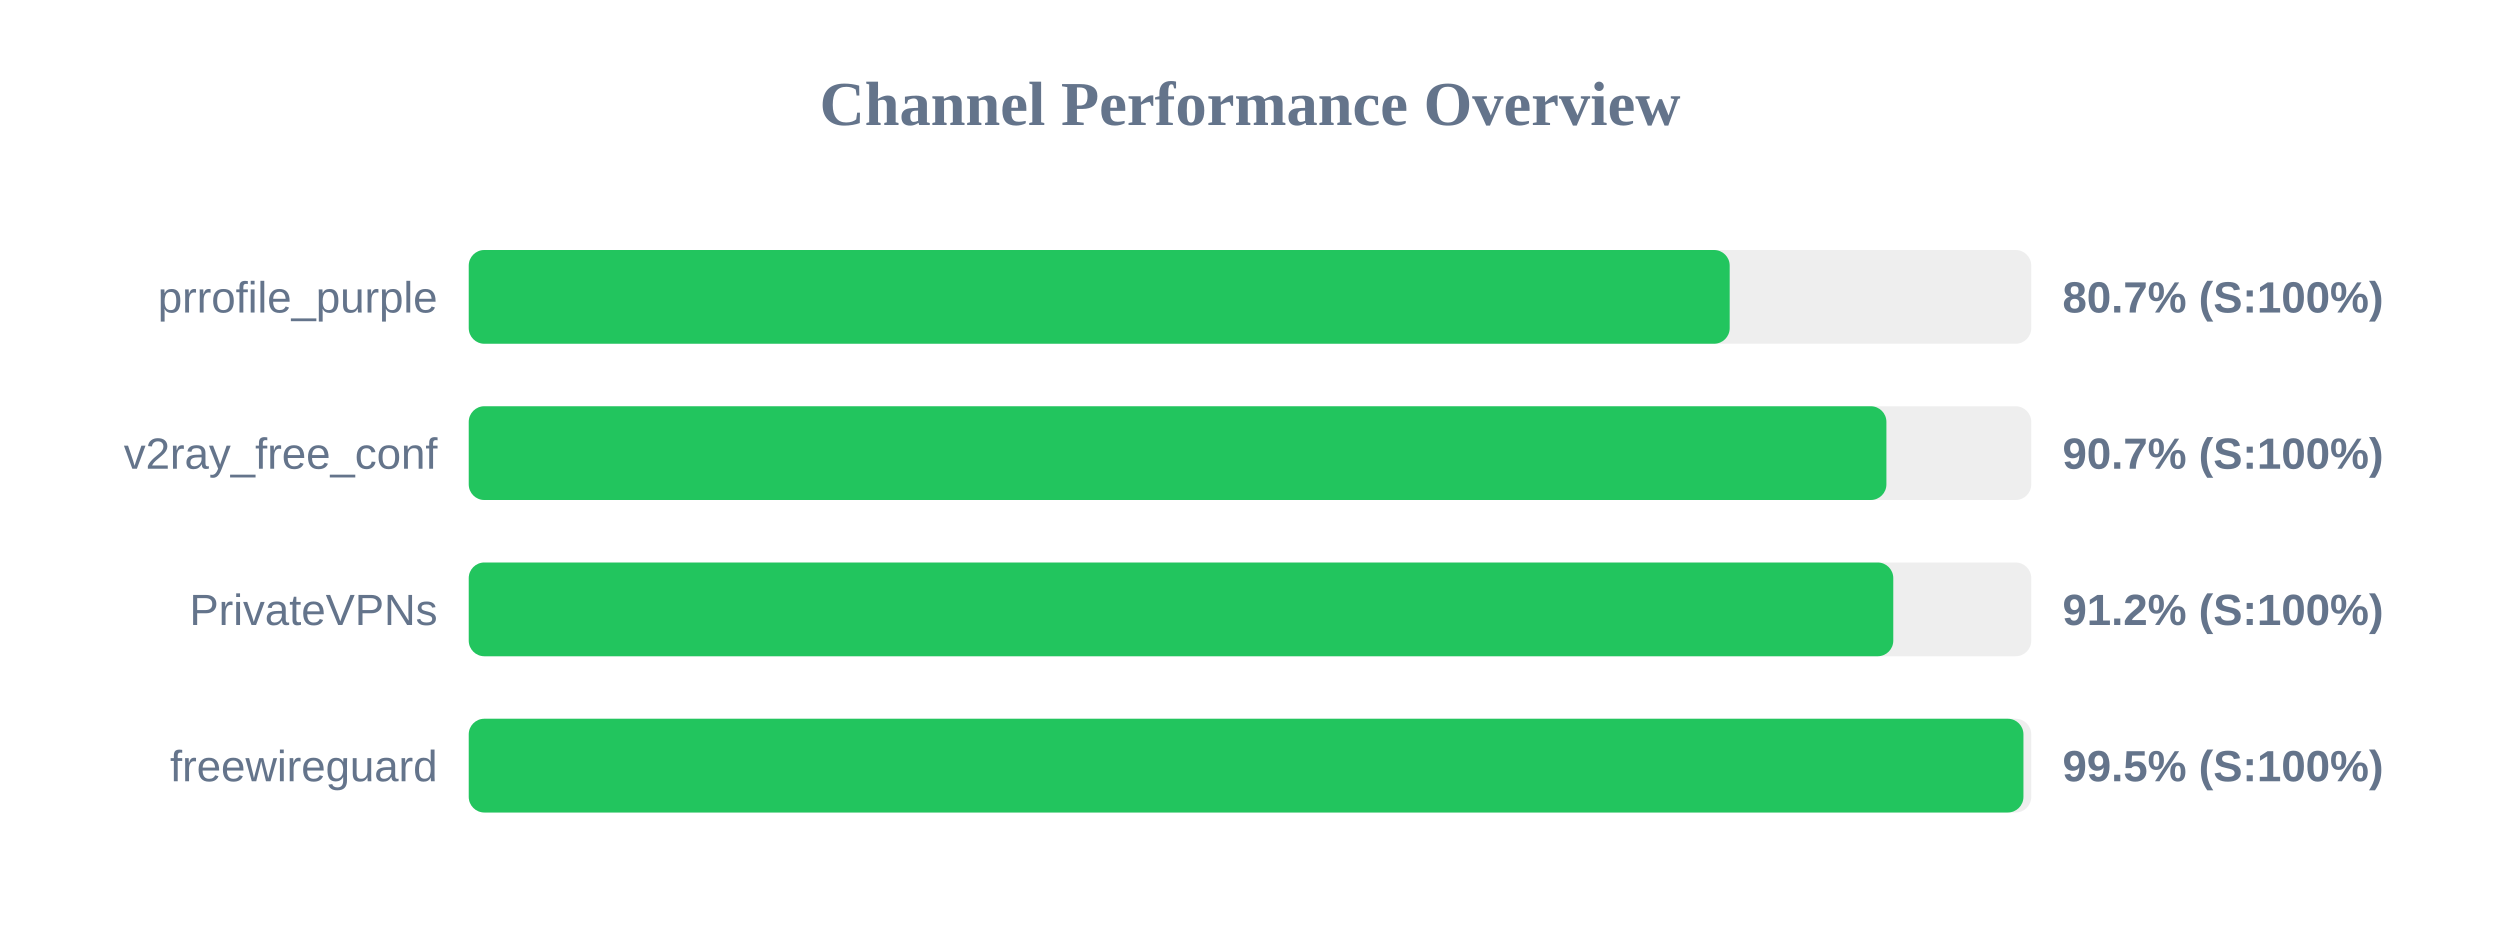
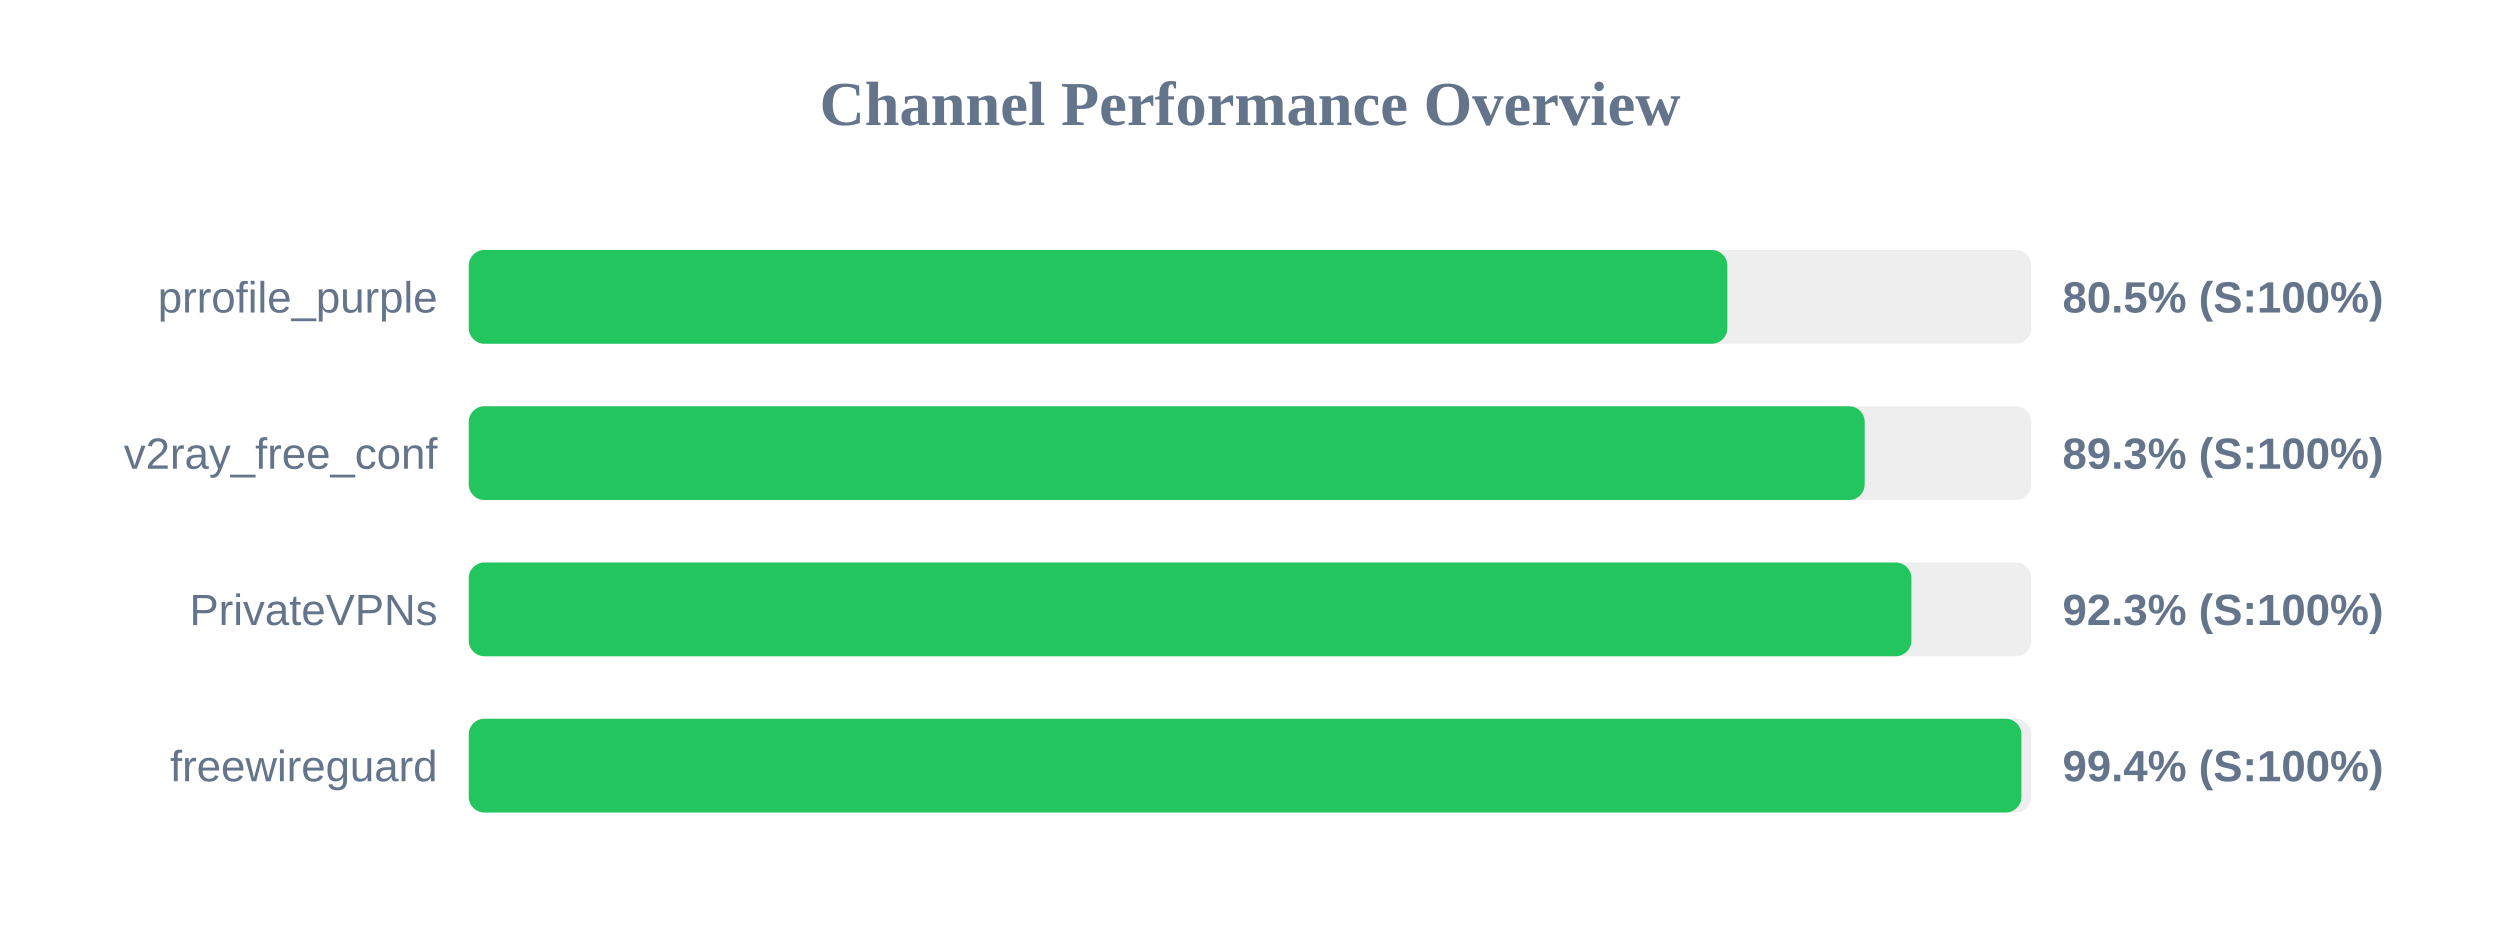
<svg xmlns="http://www.w3.org/2000/svg" width="800" height="300" version="1.1">
  <style>
        .row { font: 14px Arial; fill: #64748b; }
        .score { font: bold 14px Arial; fill: #64748b; }
    </style>
  <text x="400" y="40" text-anchor="middle" font-size="20px" font-weight="bold" fill="#64748b">Channel Performance Overview</text>
  <rect x="150" y="80" width="500" height="30" fill="#eee" rx="5" />
-   <rect x="150" y="80" width="403.5" height="30" fill="#22c55e" rx="5" />
+   <rect x="150" y="80" width="402.75" height="30" fill="#22c55e" rx="5" />
  <text x="140" y="100" text-anchor="end" class="row">prrofile_purple</text>
-   <text x="660" y="100" text-anchor="start" class="score">80.7% (S:100%)</text>
+   <text x="660" y="100" text-anchor="start" class="score">80.5% (S:100%)</text>
  <rect x="150" y="130" width="500" height="30" fill="#eee" rx="5" />
-   <rect x="150" y="130" width="453.65" height="30" fill="#22c55e" rx="5" />
+   <rect x="150" y="130" width="446.7" height="30" fill="#22c55e" rx="5" />
  <text x="140" y="150" text-anchor="end" class="row">v2ray_free_conf</text>
-   <text x="660" y="150" text-anchor="start" class="score">90.7% (S:100%)</text>
+   <text x="660" y="150" text-anchor="start" class="score">89.3% (S:100%)</text>
  <rect x="150" y="180" width="500" height="30" fill="#eee" rx="5" />
-   <rect x="150" y="180" width="455.85" height="30" fill="#22c55e" rx="5" />
+   <rect x="150" y="180" width="461.65" height="30" fill="#22c55e" rx="5" />
  <text x="140" y="200" text-anchor="end" class="row">PrivateVPNs</text>
-   <text x="660" y="200" text-anchor="start" class="score">91.2% (S:100%)</text>
+   <text x="660" y="200" text-anchor="start" class="score">92.3% (S:100%)</text>
  <rect x="150" y="230" width="500" height="30" fill="#eee" rx="5" />
-   <rect x="150" y="230" width="497.5" height="30" fill="#22c55e" rx="5" />
+   <rect x="150" y="230" width="496.85" height="30" fill="#22c55e" rx="5" />
  <text x="140" y="250" text-anchor="end" class="row">freewireguard</text>
-   <text x="660" y="250" text-anchor="start" class="score">99.5% (S:100%)</text>
+   <text x="660" y="250" text-anchor="start" class="score">99.4% (S:100%)</text>
</svg>
